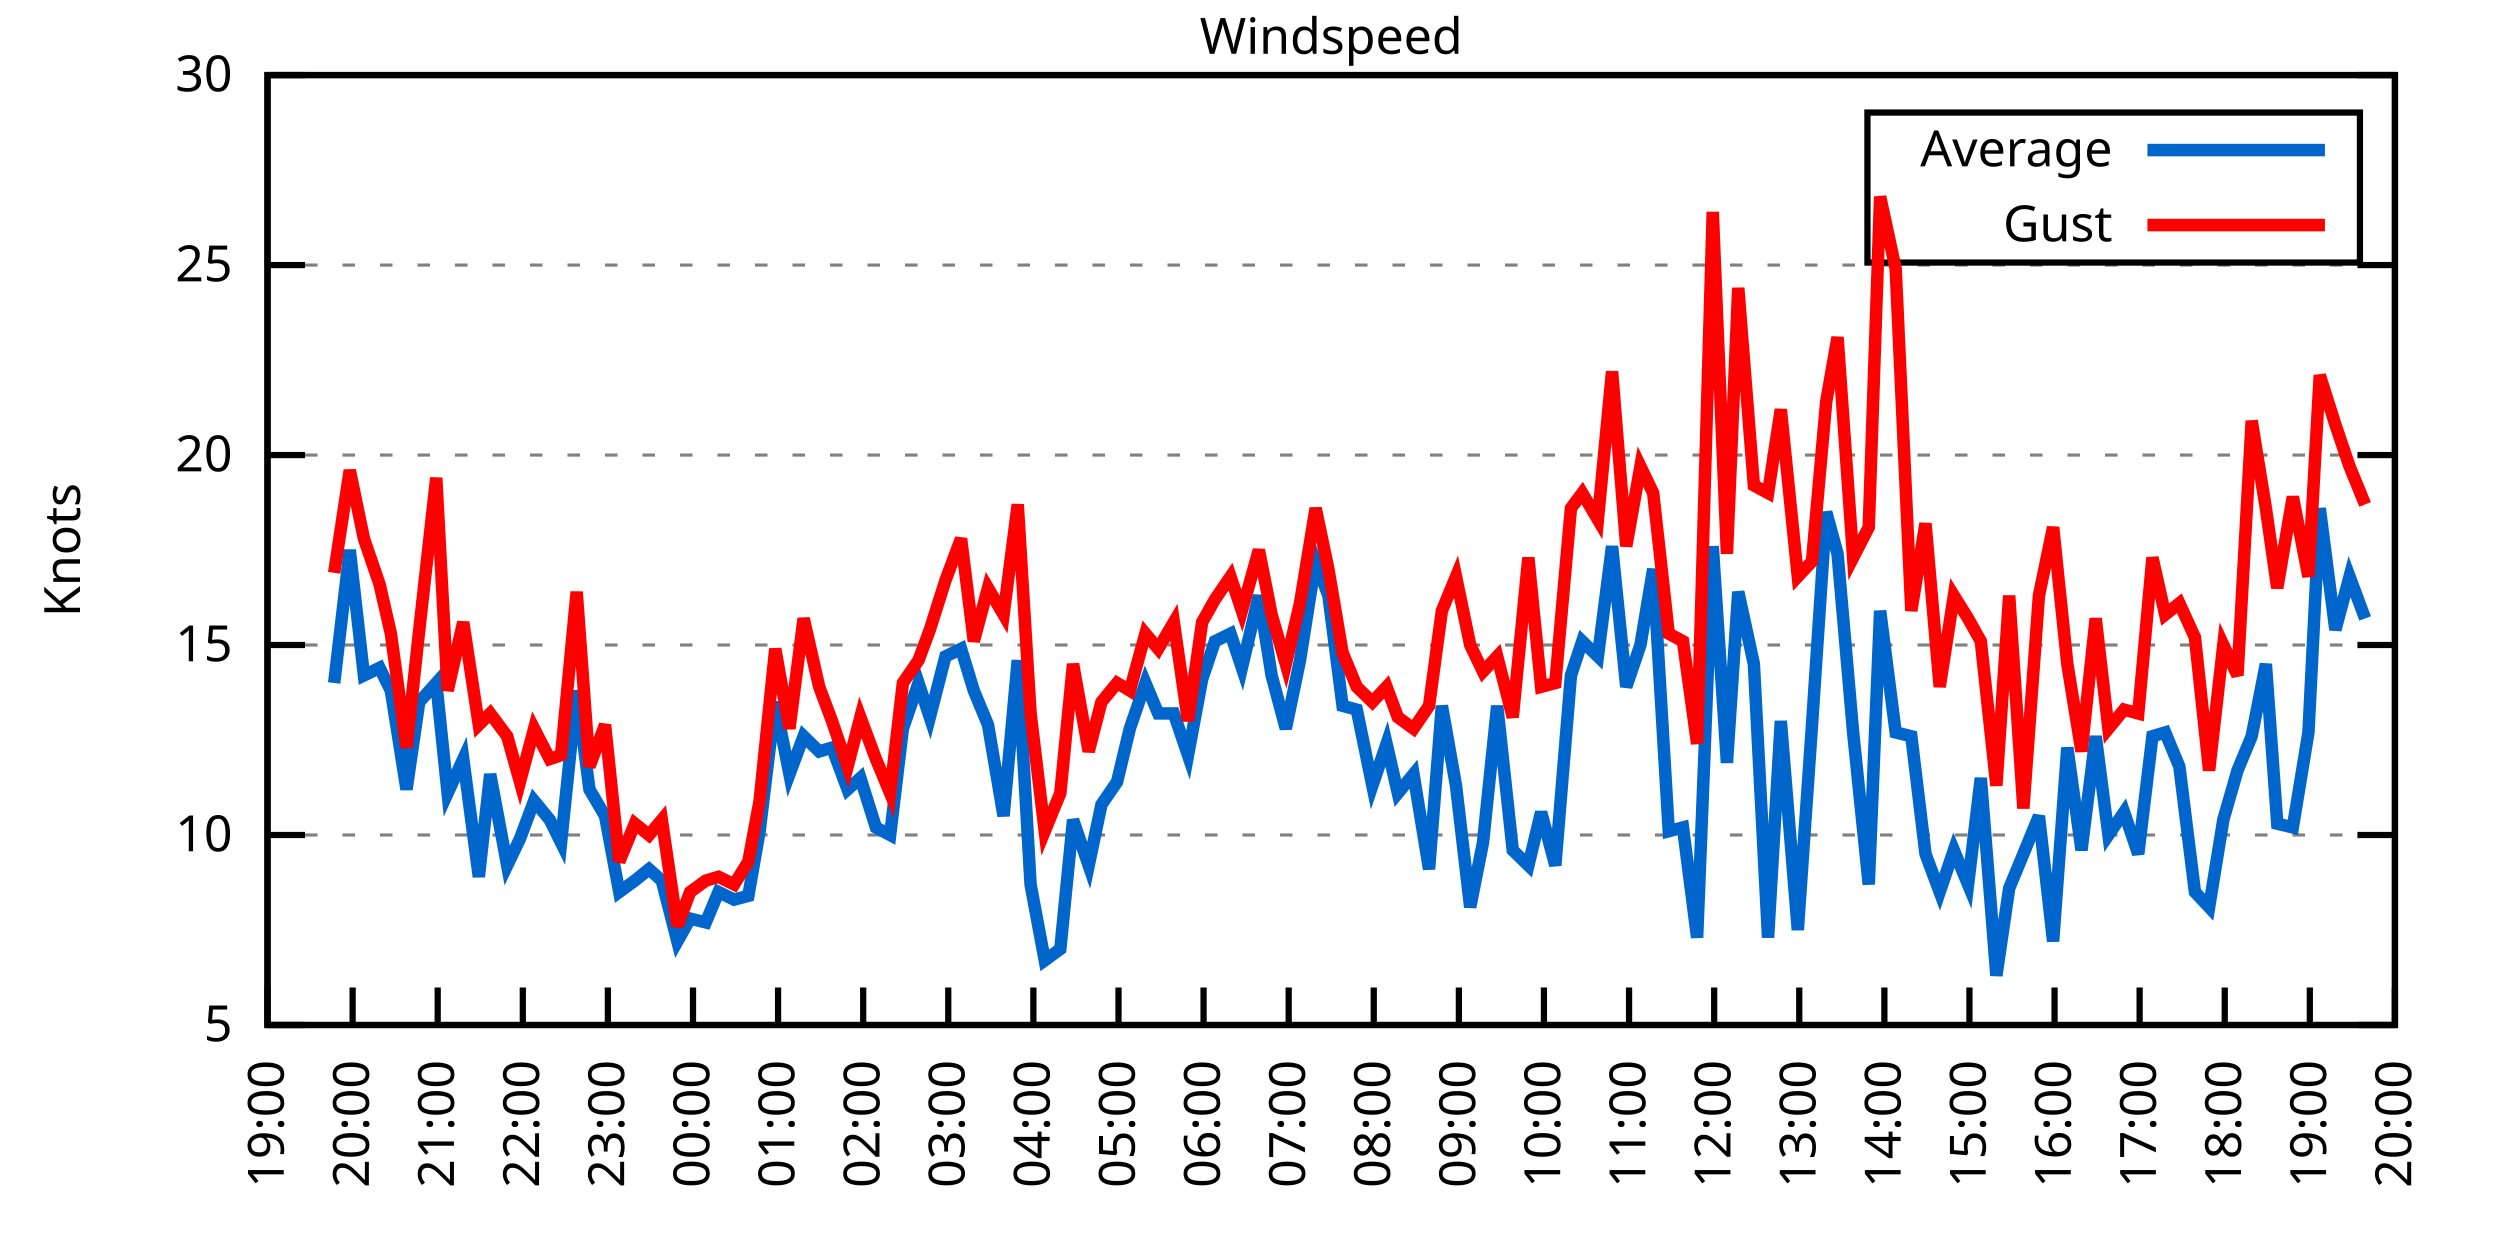
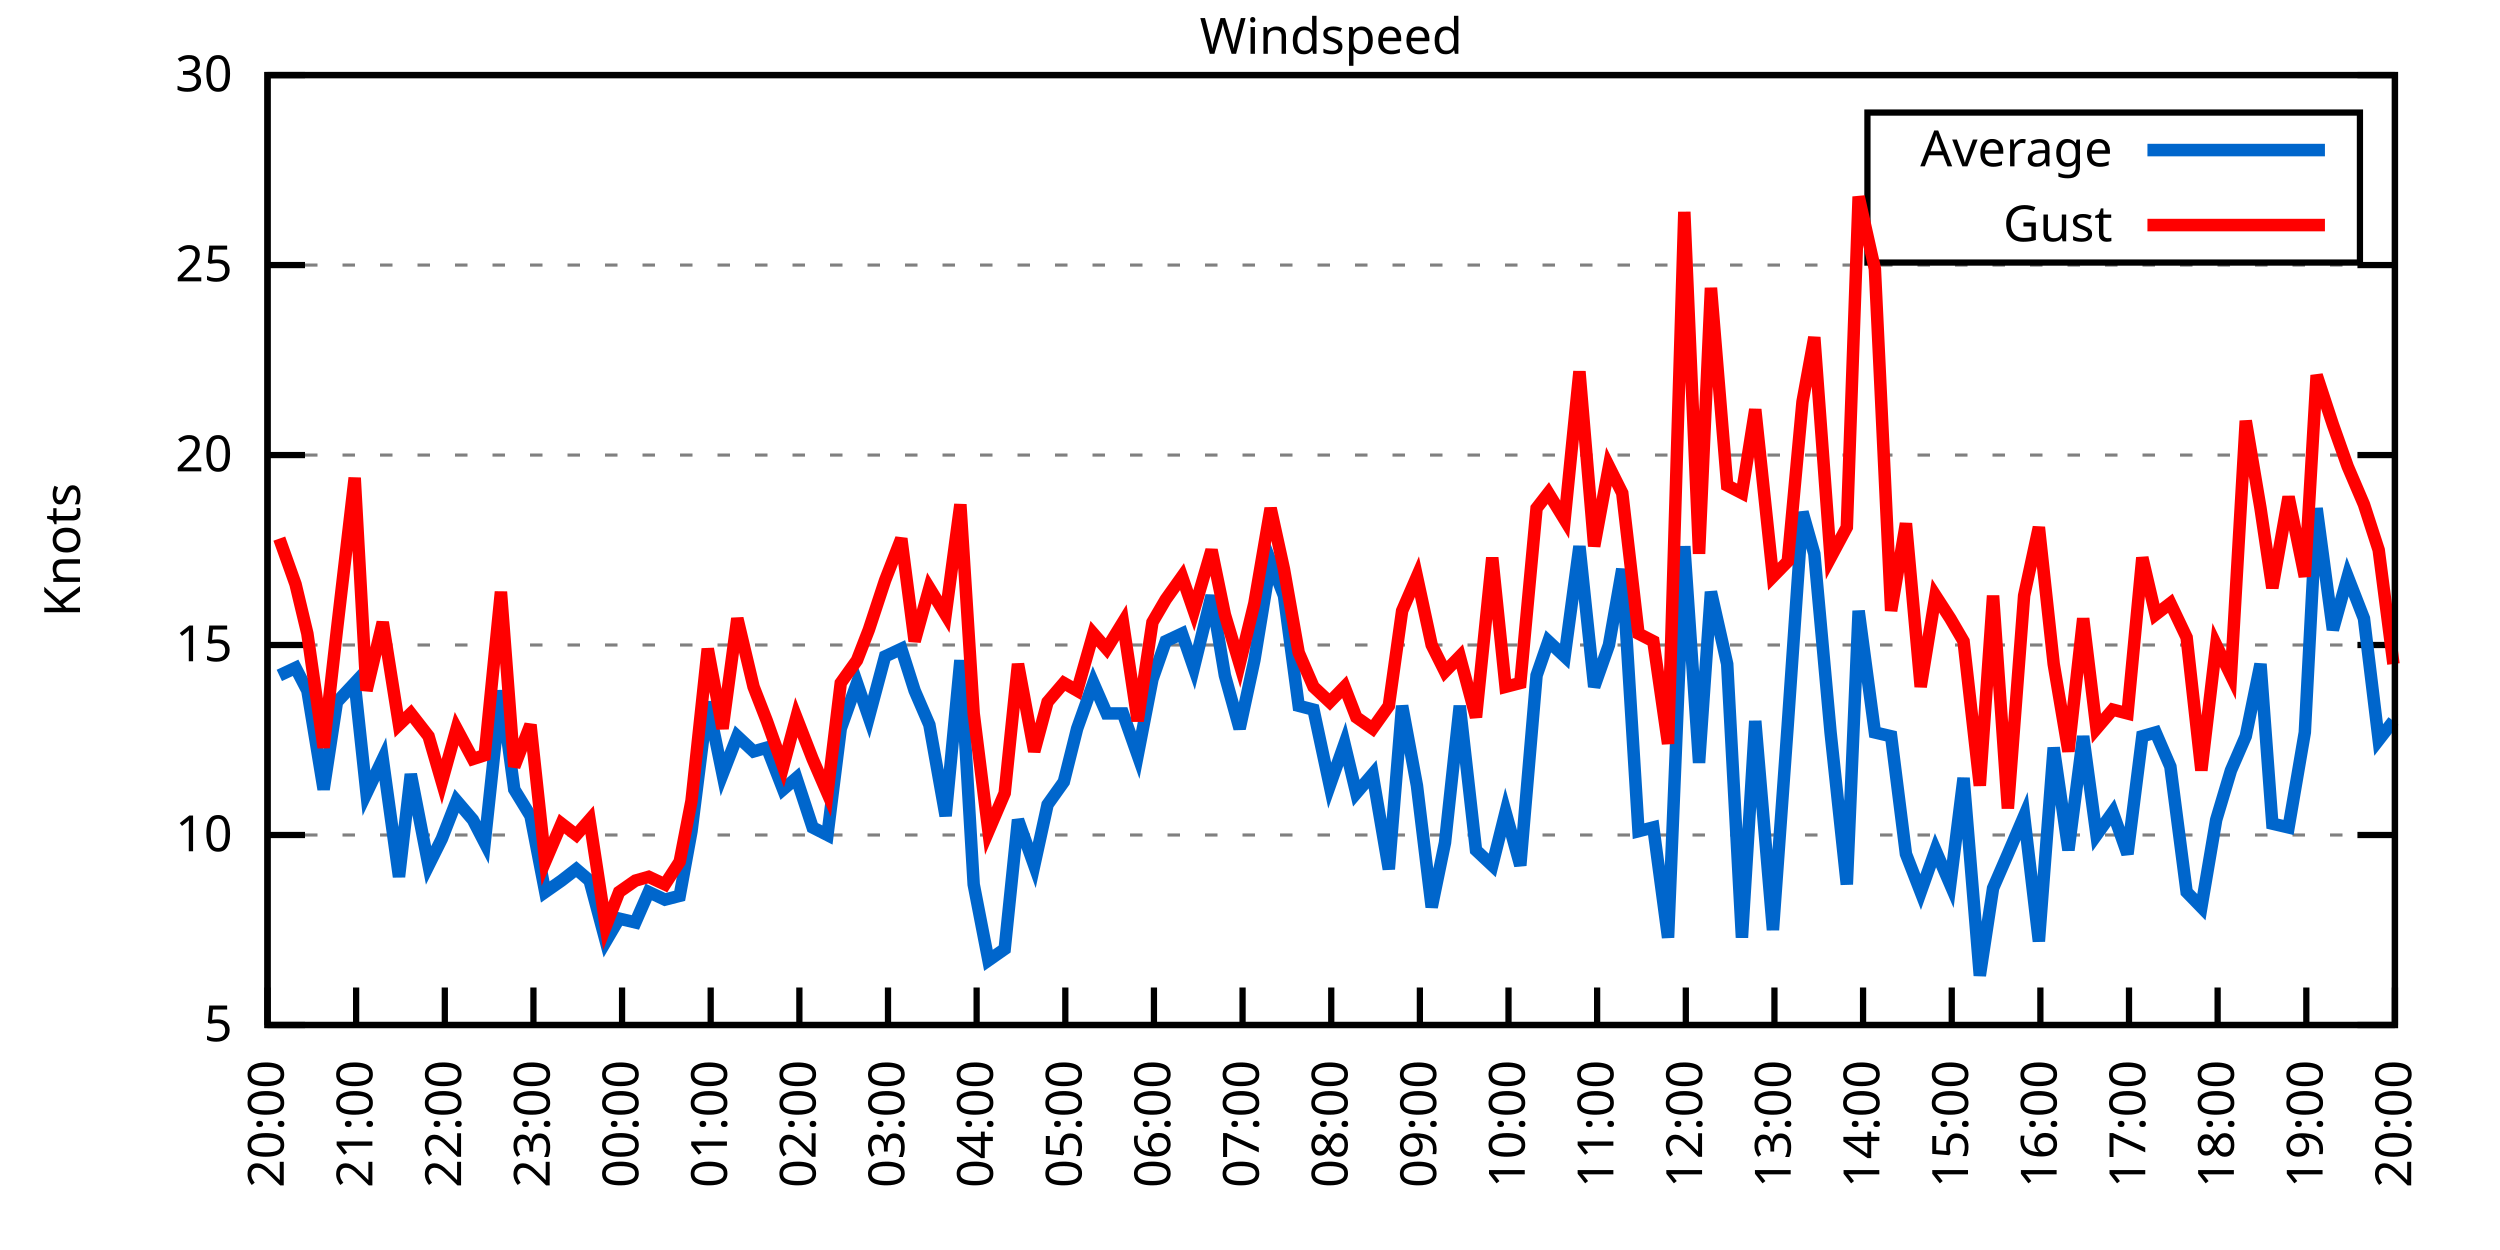
<svg xmlns="http://www.w3.org/2000/svg" xmlns:xlink="http://www.w3.org/1999/xlink" width="400" height="200" viewBox="0 0 400 200">
  <g id="gnuplot_canvas">
    <rect x="0" y="0" width="400" height="200" fill="none" />
    <defs>
      <circle id="gpDot" r="0.5" stroke-width="0.5" stroke="currentColor" />
      <path id="gpPt0" stroke-width="0.333" stroke="currentColor" d="M-1,0 h2 M0,-1 v2" />
      <path id="gpPt1" stroke-width="0.333" stroke="currentColor" d="M-1,-1 L1,1 M1,-1 L-1,1" />
      <path id="gpPt2" stroke-width="0.333" stroke="currentColor" d="M-1,0 L1,0 M0,-1 L0,1 M-1,-1 L1,1 M-1,1 L1,-1" />
      <rect id="gpPt3" stroke-width="0.333" stroke="currentColor" x="-1" y="-1" width="2" height="2" />
      <rect id="gpPt4" stroke-width="0.333" stroke="currentColor" fill="currentColor" x="-1" y="-1" width="2" height="2" />
      <circle id="gpPt5" stroke-width="0.333" stroke="currentColor" cx="0" cy="0" r="1" />
      <use xlink:href="#gpPt5" id="gpPt6" fill="currentColor" stroke="none" />
      <path id="gpPt7" stroke-width="0.333" stroke="currentColor" d="M0,-1.33 L-1.33,0.67 L1.33,0.67 z" />
      <use xlink:href="#gpPt7" id="gpPt8" fill="currentColor" stroke="none" />
      <use xlink:href="#gpPt7" id="gpPt9" stroke="currentColor" transform="rotate(180)" />
      <use xlink:href="#gpPt9" id="gpPt10" fill="currentColor" stroke="none" />
      <use xlink:href="#gpPt3" id="gpPt11" stroke="currentColor" transform="rotate(45)" />
      <use xlink:href="#gpPt11" id="gpPt12" fill="currentColor" stroke="none" />
      <path id="gpPt13" stroke-width="0.333" stroke="currentColor" d="M0,1.330 L1.265,0.411 L0.782,-1.067 L-0.782,-1.076 L-1.265,0.411 z" />
      <use xlink:href="#gpPt13" id="gpPt14" fill="currentColor" stroke="none" />
      <filter id="textbox" filterUnits="objectBoundingBox" x="0" y="0" height="1" width="1">
        <feFlood flood-color="white" flood-opacity="1" result="bgnd" />
        <feComposite in="SourceGraphic" in2="bgnd" operator="atop" />
      </filter>
      <filter id="greybox" filterUnits="objectBoundingBox" x="0" y="0" height="1" width="1">
        <feFlood flood-color="lightgrey" flood-opacity="1" result="grey" />
        <feComposite in="SourceGraphic" in2="grey" operator="atop" />
      </filter>
    </defs>
    <g fill="none" color="white" stroke="currentColor" stroke-width="1.00" stroke-linecap="butt" stroke-linejoin="miter">
</g>
    <g fill="none" color="black" stroke="currentColor" stroke-width="1.00" stroke-linecap="butt" stroke-linejoin="miter">
      <g stroke="none" shape-rendering="crispEdges">
        <polygon fill="rgb(255, 255, 255)" points="42.80,164.00 383.18,164.00 383.18,12.02 42.80,12.02 " />
      </g>
    </g>
    <g fill="none" color="black" stroke="currentColor" stroke-width="1.00" stroke-linecap="butt" stroke-linejoin="miter">
</g>
    <g fill="none" color="black" stroke="black" stroke-width="0.50" stroke-linecap="butt" stroke-linejoin="miter">
</g>
    <g fill="none" color="gray" stroke="currentColor" stroke-width="0.50" stroke-linecap="butt" stroke-linejoin="miter">
      <path stroke="gray" stroke-dasharray="2,4" class="gridline" d="M42.80,164.00 L383.19,164.00  " />
    </g>
    <g fill="none" color="gray" stroke="gray" stroke-width="1.00" stroke-linecap="butt" stroke-linejoin="miter">
</g>
    <g fill="none" color="black" stroke="currentColor" stroke-width="1.00" stroke-linecap="butt" stroke-linejoin="miter">
      <path stroke="black" d="M42.80,164.00 L48.80,164.00 M383.19,164.00 L377.19,164.00  " />
      <g transform="translate(37.20,166.60)" stroke="none" fill="black" font-family="Sans" font-size="8.00" text-anchor="end">
        <text>
          <tspan font-family="Sans"> 5</tspan>
        </text>
      </g>
    </g>
    <g fill="none" color="black" stroke="currentColor" stroke-width="1.00" stroke-linecap="butt" stroke-linejoin="miter">
</g>
    <g fill="none" color="black" stroke="black" stroke-width="0.50" stroke-linecap="butt" stroke-linejoin="miter">
</g>
    <g fill="none" color="gray" stroke="currentColor" stroke-width="0.50" stroke-linecap="butt" stroke-linejoin="miter">
      <path stroke="gray" stroke-dasharray="2,4" class="gridline" d="M42.80,133.60 L383.19,133.60  " />
    </g>
    <g fill="none" color="gray" stroke="gray" stroke-width="1.00" stroke-linecap="butt" stroke-linejoin="miter">
</g>
    <g fill="none" color="black" stroke="currentColor" stroke-width="1.00" stroke-linecap="butt" stroke-linejoin="miter">
      <path stroke="black" d="M42.80,133.60 L48.80,133.60 M383.19,133.60 L377.19,133.60  " />
      <g transform="translate(37.20,136.20)" stroke="none" fill="black" font-family="Sans" font-size="8.00" text-anchor="end">
        <text>
          <tspan font-family="Sans"> 10</tspan>
        </text>
      </g>
    </g>
    <g fill="none" color="black" stroke="currentColor" stroke-width="1.00" stroke-linecap="butt" stroke-linejoin="miter">
</g>
    <g fill="none" color="black" stroke="black" stroke-width="0.50" stroke-linecap="butt" stroke-linejoin="miter">
</g>
    <g fill="none" color="gray" stroke="currentColor" stroke-width="0.50" stroke-linecap="butt" stroke-linejoin="miter">
      <path stroke="gray" stroke-dasharray="2,4" class="gridline" d="M42.80,103.20 L383.19,103.20  " />
    </g>
    <g fill="none" color="gray" stroke="gray" stroke-width="1.00" stroke-linecap="butt" stroke-linejoin="miter">
</g>
    <g fill="none" color="black" stroke="currentColor" stroke-width="1.00" stroke-linecap="butt" stroke-linejoin="miter">
      <path stroke="black" d="M42.80,103.20 L48.80,103.20 M383.19,103.20 L377.19,103.20  " />
      <g transform="translate(37.20,105.80)" stroke="none" fill="black" font-family="Sans" font-size="8.00" text-anchor="end">
        <text>
          <tspan font-family="Sans"> 15</tspan>
        </text>
      </g>
    </g>
    <g fill="none" color="black" stroke="currentColor" stroke-width="1.00" stroke-linecap="butt" stroke-linejoin="miter">
</g>
    <g fill="none" color="black" stroke="black" stroke-width="0.50" stroke-linecap="butt" stroke-linejoin="miter">
</g>
    <g fill="none" color="gray" stroke="currentColor" stroke-width="0.50" stroke-linecap="butt" stroke-linejoin="miter">
      <path stroke="gray" stroke-dasharray="2,4" class="gridline" d="M42.80,72.81 L383.19,72.81  " />
    </g>
    <g fill="none" color="gray" stroke="gray" stroke-width="1.00" stroke-linecap="butt" stroke-linejoin="miter">
</g>
    <g fill="none" color="black" stroke="currentColor" stroke-width="1.00" stroke-linecap="butt" stroke-linejoin="miter">
      <path stroke="black" d="M42.80,72.81 L48.80,72.81 M383.19,72.81 L377.19,72.81  " />
      <g transform="translate(37.20,75.41)" stroke="none" fill="black" font-family="Sans" font-size="8.00" text-anchor="end">
        <text>
          <tspan font-family="Sans"> 20</tspan>
        </text>
      </g>
    </g>
    <g fill="none" color="black" stroke="currentColor" stroke-width="1.00" stroke-linecap="butt" stroke-linejoin="miter">
</g>
    <g fill="none" color="black" stroke="black" stroke-width="0.50" stroke-linecap="butt" stroke-linejoin="miter">
</g>
    <g fill="none" color="gray" stroke="currentColor" stroke-width="0.50" stroke-linecap="butt" stroke-linejoin="miter">
      <path stroke="gray" stroke-dasharray="2,4" class="gridline" d="M42.80,42.41 L383.19,42.41  " />
    </g>
    <g fill="none" color="gray" stroke="gray" stroke-width="1.00" stroke-linecap="butt" stroke-linejoin="miter">
</g>
    <g fill="none" color="black" stroke="currentColor" stroke-width="1.00" stroke-linecap="butt" stroke-linejoin="miter">
      <path stroke="black" d="M42.80,42.41 L48.80,42.41 M383.19,42.41 L377.19,42.41  " />
      <g transform="translate(37.20,45.01)" stroke="none" fill="black" font-family="Sans" font-size="8.00" text-anchor="end">
        <text>
          <tspan font-family="Sans"> 25</tspan>
        </text>
      </g>
    </g>
    <g fill="none" color="black" stroke="currentColor" stroke-width="1.00" stroke-linecap="butt" stroke-linejoin="miter">
</g>
    <g fill="none" color="black" stroke="black" stroke-width="0.50" stroke-linecap="butt" stroke-linejoin="miter">
</g>
    <g fill="none" color="gray" stroke="currentColor" stroke-width="0.50" stroke-linecap="butt" stroke-linejoin="miter">
      <path stroke="gray" stroke-dasharray="2,4" class="gridline" d="M42.80,12.01 L383.19,12.01  " />
    </g>
    <g fill="none" color="gray" stroke="gray" stroke-width="1.00" stroke-linecap="butt" stroke-linejoin="miter">
</g>
    <g fill="none" color="black" stroke="currentColor" stroke-width="1.00" stroke-linecap="butt" stroke-linejoin="miter">
      <path stroke="black" d="M42.80,12.01 L48.80,12.01 M383.19,12.01 L377.19,12.01  " />
      <g transform="translate(37.20,14.61)" stroke="none" fill="black" font-family="Sans" font-size="8.00" text-anchor="end">
        <text>
          <tspan font-family="Sans"> 30</tspan>
        </text>
      </g>
    </g>
    <g fill="none" color="black" stroke="currentColor" stroke-width="1.00" stroke-linecap="butt" stroke-linejoin="miter">
      <path stroke="black" d="M42.80,164.00 L42.80,158.00  " />
      <g transform="translate(45.40,169.60) rotate(270.00)" stroke="none" fill="black" font-family="Sans" font-size="8.00" text-anchor="end">
        <text>
-           <tspan font-family="Sans">19:00</tspan>
-         </text>
-       </g>
-     </g>
-     <g fill="none" color="black" stroke="currentColor" stroke-width="1.00" stroke-linecap="butt" stroke-linejoin="miter">
-       <path stroke="black" d="M56.42,164.00 L56.42,158.00  " />
-       <g transform="translate(59.02,169.60) rotate(270.00)" stroke="none" fill="black" font-family="Sans" font-size="8.00" text-anchor="end">
-         <text>
          <tspan font-family="Sans">20:00</tspan>
        </text>
      </g>
    </g>
    <g fill="none" color="black" stroke="currentColor" stroke-width="1.00" stroke-linecap="butt" stroke-linejoin="miter">
-       <path stroke="black" d="M70.03,164.00 L70.03,158.00  " />
-       <g transform="translate(72.63,169.60) rotate(270.00)" stroke="none" fill="black" font-family="Sans" font-size="8.00" text-anchor="end">
+       <path stroke="black" d="M56.98,164.00 L56.98,158.00  " />
+       <g transform="translate(59.58,169.60) rotate(270.00)" stroke="none" fill="black" font-family="Sans" font-size="8.00" text-anchor="end">
        <text>
          <tspan font-family="Sans">21:00</tspan>
        </text>
      </g>
    </g>
    <g fill="none" color="black" stroke="currentColor" stroke-width="1.00" stroke-linecap="butt" stroke-linejoin="miter">
-       <path stroke="black" d="M83.65,164.00 L83.65,158.00  " />
-       <g transform="translate(86.25,169.60) rotate(270.00)" stroke="none" fill="black" font-family="Sans" font-size="8.00" text-anchor="end">
+       <path stroke="black" d="M71.17,164.00 L71.17,158.00  " />
+       <g transform="translate(73.77,169.60) rotate(270.00)" stroke="none" fill="black" font-family="Sans" font-size="8.00" text-anchor="end">
        <text>
          <tspan font-family="Sans">22:00</tspan>
        </text>
      </g>
    </g>
    <g fill="none" color="black" stroke="currentColor" stroke-width="1.00" stroke-linecap="butt" stroke-linejoin="miter">
-       <path stroke="black" d="M97.26,164.00 L97.26,158.00  " />
-       <g transform="translate(99.86,169.60) rotate(270.00)" stroke="none" fill="black" font-family="Sans" font-size="8.00" text-anchor="end">
+       <path stroke="black" d="M85.35,164.00 L85.35,158.00  " />
+       <g transform="translate(87.95,169.60) rotate(270.00)" stroke="none" fill="black" font-family="Sans" font-size="8.00" text-anchor="end">
        <text>
          <tspan font-family="Sans">23:00</tspan>
        </text>
      </g>
    </g>
    <g fill="none" color="black" stroke="currentColor" stroke-width="1.00" stroke-linecap="butt" stroke-linejoin="miter">
-       <path stroke="black" d="M110.88,164.00 L110.88,158.00  " />
-       <g transform="translate(113.48,169.60) rotate(270.00)" stroke="none" fill="black" font-family="Sans" font-size="8.00" text-anchor="end">
+       <path stroke="black" d="M99.53,164.00 L99.53,158.00  " />
+       <g transform="translate(102.13,169.60) rotate(270.00)" stroke="none" fill="black" font-family="Sans" font-size="8.00" text-anchor="end">
        <text>
          <tspan font-family="Sans">00:00</tspan>
        </text>
      </g>
    </g>
    <g fill="none" color="black" stroke="currentColor" stroke-width="1.00" stroke-linecap="butt" stroke-linejoin="miter">
-       <path stroke="black" d="M124.49,164.00 L124.49,158.00  " />
-       <g transform="translate(127.09,169.60) rotate(270.00)" stroke="none" fill="black" font-family="Sans" font-size="8.00" text-anchor="end">
+       <path stroke="black" d="M113.71,164.00 L113.71,158.00  " />
+       <g transform="translate(116.31,169.60) rotate(270.00)" stroke="none" fill="black" font-family="Sans" font-size="8.00" text-anchor="end">
        <text>
          <tspan font-family="Sans">01:00</tspan>
        </text>
      </g>
    </g>
    <g fill="none" color="black" stroke="currentColor" stroke-width="1.00" stroke-linecap="butt" stroke-linejoin="miter">
-       <path stroke="black" d="M138.11,164.00 L138.11,158.00  " />
-       <g transform="translate(140.71,169.60) rotate(270.00)" stroke="none" fill="black" font-family="Sans" font-size="8.00" text-anchor="end">
+       <path stroke="black" d="M127.90,164.00 L127.90,158.00  " />
+       <g transform="translate(130.50,169.60) rotate(270.00)" stroke="none" fill="black" font-family="Sans" font-size="8.00" text-anchor="end">
        <text>
          <tspan font-family="Sans">02:00</tspan>
        </text>
      </g>
    </g>
    <g fill="none" color="black" stroke="currentColor" stroke-width="1.00" stroke-linecap="butt" stroke-linejoin="miter">
-       <path stroke="black" d="M151.72,164.00 L151.72,158.00  " />
-       <g transform="translate(154.32,169.60) rotate(270.00)" stroke="none" fill="black" font-family="Sans" font-size="8.00" text-anchor="end">
+       <path stroke="black" d="M142.08,164.00 L142.08,158.00  " />
+       <g transform="translate(144.68,169.60) rotate(270.00)" stroke="none" fill="black" font-family="Sans" font-size="8.00" text-anchor="end">
        <text>
          <tspan font-family="Sans">03:00</tspan>
        </text>
      </g>
    </g>
    <g fill="none" color="black" stroke="currentColor" stroke-width="1.00" stroke-linecap="butt" stroke-linejoin="miter">
-       <path stroke="black" d="M165.34,164.00 L165.34,158.00  " />
-       <g transform="translate(167.94,169.60) rotate(270.00)" stroke="none" fill="black" font-family="Sans" font-size="8.00" text-anchor="end">
+       <path stroke="black" d="M156.26,164.00 L156.26,158.00  " />
+       <g transform="translate(158.86,169.60) rotate(270.00)" stroke="none" fill="black" font-family="Sans" font-size="8.00" text-anchor="end">
        <text>
          <tspan font-family="Sans">04:00</tspan>
        </text>
      </g>
    </g>
    <g fill="none" color="black" stroke="currentColor" stroke-width="1.00" stroke-linecap="butt" stroke-linejoin="miter">
-       <path stroke="black" d="M178.96,164.00 L178.96,158.00  " />
-       <g transform="translate(181.56,169.60) rotate(270.00)" stroke="none" fill="black" font-family="Sans" font-size="8.00" text-anchor="end">
+       <path stroke="black" d="M170.45,164.00 L170.45,158.00  " />
+       <g transform="translate(173.05,169.60) rotate(270.00)" stroke="none" fill="black" font-family="Sans" font-size="8.00" text-anchor="end">
        <text>
          <tspan font-family="Sans">05:00</tspan>
        </text>
      </g>
    </g>
    <g fill="none" color="black" stroke="currentColor" stroke-width="1.00" stroke-linecap="butt" stroke-linejoin="miter">
-       <path stroke="black" d="M192.57,164.00 L192.57,158.00  " />
-       <g transform="translate(195.17,169.60) rotate(270.00)" stroke="none" fill="black" font-family="Sans" font-size="8.00" text-anchor="end">
+       <path stroke="black" d="M184.63,164.00 L184.63,158.00  " />
+       <g transform="translate(187.23,169.60) rotate(270.00)" stroke="none" fill="black" font-family="Sans" font-size="8.00" text-anchor="end">
        <text>
          <tspan font-family="Sans">06:00</tspan>
        </text>
      </g>
    </g>
    <g fill="none" color="black" stroke="currentColor" stroke-width="1.00" stroke-linecap="butt" stroke-linejoin="miter">
-       <path stroke="black" d="M206.19,164.00 L206.19,158.00  " />
-       <g transform="translate(208.79,169.60) rotate(270.00)" stroke="none" fill="black" font-family="Sans" font-size="8.00" text-anchor="end">
+       <path stroke="black" d="M198.81,164.00 L198.81,158.00  " />
+       <g transform="translate(201.41,169.60) rotate(270.00)" stroke="none" fill="black" font-family="Sans" font-size="8.00" text-anchor="end">
        <text>
          <tspan font-family="Sans">07:00</tspan>
        </text>
      </g>
    </g>
    <g fill="none" color="black" stroke="currentColor" stroke-width="1.00" stroke-linecap="butt" stroke-linejoin="miter">
-       <path stroke="black" d="M219.80,164.00 L219.80,158.00  " />
-       <g transform="translate(222.40,169.60) rotate(270.00)" stroke="none" fill="black" font-family="Sans" font-size="8.00" text-anchor="end">
+       <path stroke="black" d="M213.00,164.00 L213.00,158.00  " />
+       <g transform="translate(215.60,169.60) rotate(270.00)" stroke="none" fill="black" font-family="Sans" font-size="8.00" text-anchor="end">
        <text>
          <tspan font-family="Sans">08:00</tspan>
        </text>
      </g>
    </g>
    <g fill="none" color="black" stroke="currentColor" stroke-width="1.00" stroke-linecap="butt" stroke-linejoin="miter">
-       <path stroke="black" d="M233.42,164.00 L233.42,158.00  " />
-       <g transform="translate(236.02,169.60) rotate(270.00)" stroke="none" fill="black" font-family="Sans" font-size="8.00" text-anchor="end">
+       <path stroke="black" d="M227.18,164.00 L227.18,158.00  " />
+       <g transform="translate(229.78,169.60) rotate(270.00)" stroke="none" fill="black" font-family="Sans" font-size="8.00" text-anchor="end">
        <text>
          <tspan font-family="Sans">09:00</tspan>
        </text>
      </g>
    </g>
    <g fill="none" color="black" stroke="currentColor" stroke-width="1.00" stroke-linecap="butt" stroke-linejoin="miter">
-       <path stroke="black" d="M247.03,164.00 L247.03,158.00  " />
-       <g transform="translate(249.63,169.60) rotate(270.00)" stroke="none" fill="black" font-family="Sans" font-size="8.00" text-anchor="end">
+       <path stroke="black" d="M241.36,164.00 L241.36,158.00  " />
+       <g transform="translate(243.96,169.60) rotate(270.00)" stroke="none" fill="black" font-family="Sans" font-size="8.00" text-anchor="end">
        <text>
          <tspan font-family="Sans">10:00</tspan>
        </text>
      </g>
    </g>
    <g fill="none" color="black" stroke="currentColor" stroke-width="1.00" stroke-linecap="butt" stroke-linejoin="miter">
-       <path stroke="black" d="M260.65,164.00 L260.65,158.00  " />
-       <g transform="translate(263.25,169.60) rotate(270.00)" stroke="none" fill="black" font-family="Sans" font-size="8.00" text-anchor="end">
+       <path stroke="black" d="M255.54,164.00 L255.54,158.00  " />
+       <g transform="translate(258.14,169.60) rotate(270.00)" stroke="none" fill="black" font-family="Sans" font-size="8.00" text-anchor="end">
        <text>
          <tspan font-family="Sans">11:00</tspan>
        </text>
      </g>
    </g>
    <g fill="none" color="black" stroke="currentColor" stroke-width="1.00" stroke-linecap="butt" stroke-linejoin="miter">
-       <path stroke="black" d="M274.27,164.00 L274.27,158.00  " />
-       <g transform="translate(276.87,169.60) rotate(270.00)" stroke="none" fill="black" font-family="Sans" font-size="8.00" text-anchor="end">
+       <path stroke="black" d="M269.73,164.00 L269.73,158.00  " />
+       <g transform="translate(272.33,169.60) rotate(270.00)" stroke="none" fill="black" font-family="Sans" font-size="8.00" text-anchor="end">
        <text>
          <tspan font-family="Sans">12:00</tspan>
        </text>
      </g>
    </g>
    <g fill="none" color="black" stroke="currentColor" stroke-width="1.00" stroke-linecap="butt" stroke-linejoin="miter">
-       <path stroke="black" d="M287.88,164.00 L287.88,158.00  " />
-       <g transform="translate(290.48,169.60) rotate(270.00)" stroke="none" fill="black" font-family="Sans" font-size="8.00" text-anchor="end">
+       <path stroke="black" d="M283.91,164.00 L283.91,158.00  " />
+       <g transform="translate(286.51,169.60) rotate(270.00)" stroke="none" fill="black" font-family="Sans" font-size="8.00" text-anchor="end">
        <text>
          <tspan font-family="Sans">13:00</tspan>
        </text>
      </g>
    </g>
    <g fill="none" color="black" stroke="currentColor" stroke-width="1.00" stroke-linecap="butt" stroke-linejoin="miter">
-       <path stroke="black" d="M301.50,164.00 L301.50,158.00  " />
-       <g transform="translate(304.10,169.60) rotate(270.00)" stroke="none" fill="black" font-family="Sans" font-size="8.00" text-anchor="end">
+       <path stroke="black" d="M298.09,164.00 L298.09,158.00  " />
+       <g transform="translate(300.69,169.60) rotate(270.00)" stroke="none" fill="black" font-family="Sans" font-size="8.00" text-anchor="end">
        <text>
          <tspan font-family="Sans">14:00</tspan>
        </text>
      </g>
    </g>
    <g fill="none" color="black" stroke="currentColor" stroke-width="1.00" stroke-linecap="butt" stroke-linejoin="miter">
-       <path stroke="black" d="M315.11,164.00 L315.11,158.00  " />
-       <g transform="translate(317.71,169.60) rotate(270.00)" stroke="none" fill="black" font-family="Sans" font-size="8.00" text-anchor="end">
+       <path stroke="black" d="M312.28,164.00 L312.28,158.00  " />
+       <g transform="translate(314.88,169.60) rotate(270.00)" stroke="none" fill="black" font-family="Sans" font-size="8.00" text-anchor="end">
        <text>
          <tspan font-family="Sans">15:00</tspan>
        </text>
      </g>
    </g>
    <g fill="none" color="black" stroke="currentColor" stroke-width="1.00" stroke-linecap="butt" stroke-linejoin="miter">
-       <path stroke="black" d="M328.73,164.00 L328.73,158.00  " />
-       <g transform="translate(331.33,169.60) rotate(270.00)" stroke="none" fill="black" font-family="Sans" font-size="8.00" text-anchor="end">
+       <path stroke="black" d="M326.46,164.00 L326.46,158.00  " />
+       <g transform="translate(329.06,169.60) rotate(270.00)" stroke="none" fill="black" font-family="Sans" font-size="8.00" text-anchor="end">
        <text>
          <tspan font-family="Sans">16:00</tspan>
        </text>
      </g>
    </g>
    <g fill="none" color="black" stroke="currentColor" stroke-width="1.00" stroke-linecap="butt" stroke-linejoin="miter">
-       <path stroke="black" d="M342.34,164.00 L342.34,158.00  " />
-       <g transform="translate(344.94,169.60) rotate(270.00)" stroke="none" fill="black" font-family="Sans" font-size="8.00" text-anchor="end">
+       <path stroke="black" d="M340.64,164.00 L340.64,158.00  " />
+       <g transform="translate(343.24,169.60) rotate(270.00)" stroke="none" fill="black" font-family="Sans" font-size="8.00" text-anchor="end">
        <text>
          <tspan font-family="Sans">17:00</tspan>
        </text>
      </g>
    </g>
    <g fill="none" color="black" stroke="currentColor" stroke-width="1.00" stroke-linecap="butt" stroke-linejoin="miter">
-       <path stroke="black" d="M355.96,164.00 L355.96,158.00  " />
-       <g transform="translate(358.56,169.60) rotate(270.00)" stroke="none" fill="black" font-family="Sans" font-size="8.00" text-anchor="end">
+       <path stroke="black" d="M354.82,164.00 L354.82,158.00  " />
+       <g transform="translate(357.42,169.60) rotate(270.00)" stroke="none" fill="black" font-family="Sans" font-size="8.00" text-anchor="end">
        <text>
          <tspan font-family="Sans">18:00</tspan>
        </text>
      </g>
    </g>
    <g fill="none" color="black" stroke="currentColor" stroke-width="1.00" stroke-linecap="butt" stroke-linejoin="miter">
-       <path stroke="black" d="M369.57,164.00 L369.57,158.00  " />
-       <g transform="translate(372.17,169.60) rotate(270.00)" stroke="none" fill="black" font-family="Sans" font-size="8.00" text-anchor="end">
+       <path stroke="black" d="M369.01,164.00 L369.01,158.00  " />
+       <g transform="translate(371.61,169.60) rotate(270.00)" stroke="none" fill="black" font-family="Sans" font-size="8.00" text-anchor="end">
        <text>
          <tspan font-family="Sans">19:00</tspan>
        </text>
      </g>
    </g>
    <g fill="none" color="black" stroke="currentColor" stroke-width="1.00" stroke-linecap="butt" stroke-linejoin="miter">
      <path stroke="black" d="M383.19,164.00 L383.19,158.00  " />
      <g transform="translate(385.79,169.60) rotate(270.00)" stroke="none" fill="black" font-family="Sans" font-size="8.00" text-anchor="end">
        <text>
          <tspan font-family="Sans">20:00</tspan>
        </text>
      </g>
    </g>
    <g fill="none" color="black" stroke="currentColor" stroke-width="1.00" stroke-linecap="butt" stroke-linejoin="miter">
</g>
    <g fill="none" color="black" stroke="currentColor" stroke-width="1.00" stroke-linecap="butt" stroke-linejoin="miter">
      <path stroke="black" d="M42.80,12.01 L42.80,164.00 L383.19,164.00 L383.19,12.01 L42.80,12.01 Z  " />
    </g>
    <g fill="none" color="black" stroke="currentColor" stroke-width="1.00" stroke-linecap="butt" stroke-linejoin="miter">
</g>
    <g fill="none" color="black" stroke="currentColor" stroke-width="1.00" stroke-linecap="butt" stroke-linejoin="miter">
      <path stroke="black" d="M298.79,42.01 L298.79,18.01 L377.59,18.01 L377.59,42.01 L298.79,42.01 Z  " />
    </g>
    <g id="Windspeed_plot_1">
      <g fill="none" color="white" stroke="black" stroke-width="2.00" stroke-linecap="butt" stroke-linejoin="miter">
</g>
      <g fill="none" color="black" stroke="currentColor" stroke-width="2.00" stroke-linecap="butt" stroke-linejoin="miter">
        <g transform="translate(337.99,26.61)" stroke="none" fill="black" font-family="Sans" font-size="8.00" text-anchor="end">
          <text>
            <tspan font-family="Sans">Average</tspan>
          </text>
        </g>
      </g>
      <g fill="none" color="black" stroke="currentColor" stroke-width="2.00" stroke-linecap="butt" stroke-linejoin="miter">
-         <path stroke="rgb(  0, 102, 204)" d="M343.59,24.01 L371.99,24.01 M53.47,109.28 L55.96,88.00 L58.23,108.07 L60.73,106.85 L62.54,110.50 L65.04,126.31   L67.08,112.32 L69.80,109.28 L71.62,126.91 L74.12,121.44 L76.61,140.29 L78.43,123.87 L81.15,138.47 L83.19,134.21   L85.46,128.13 L87.96,131.17 L89.77,134.82 L92.27,110.50 L94.31,126.31 L96.81,130.56 L99.08,142.72 L101.57,140.90   L103.84,139.07 L105.89,140.90 L108.38,150.62 L110.42,146.98 L112.92,147.59 L114.96,142.72 L117.46,143.94 L119.73,143.33   L121.54,132.99 L124.04,112.32 L126.31,123.87 L128.58,117.80 L131.07,120.23 L133.12,119.62 L135.61,126.31 L137.66,124.48   L140.15,132.39 L142.42,133.60 L144.46,116.58 L146.96,109.28 L148.77,114.76 L151.27,105.03 L153.77,103.81 L155.81,110.50   L158.08,115.97 L160.57,130.56 L162.84,105.64 L164.89,141.51 L167.16,153.66 L169.65,151.84 L171.69,131.17 L174.19,138.47   L176.23,128.74 L178.73,125.09 L180.77,116.58 L183.27,109.28 L185.31,114.15 L187.81,114.15 L190.08,120.83 L192.34,108.68   L194.39,102.60 L196.88,101.38 L198.70,106.85 L201.42,95.30 L203.46,108.07 L205.73,116.58 L208.00,105.64 L210.50,89.83   L212.54,95.30 L214.81,112.93 L217.08,113.54 L219.58,125.70 L221.85,119.01 L223.66,126.91 L226.16,123.87 L228.65,139.07   L230.70,112.93 L232.96,125.70 L235.23,145.15 L237.28,134.82 L239.55,112.93 L242.04,136.03 L244.54,138.47 L246.58,129.95   L248.85,138.47 L251.35,108.07 L253.16,102.60 L255.66,105.03 L257.93,87.40 L260.20,109.89 L262.47,103.20 L264.51,91.04   L267.00,132.99 L269.27,132.39 L271.54,150.02 L274.04,87.40 L276.31,122.05 L278.12,94.69 L280.62,106.24 L282.89,150.02   L284.93,115.36 L287.65,148.80 L289.92,115.97 L292.19,81.93 L294.01,88.61 L296.50,117.19 L299.00,141.51 L300.82,97.73   L303.31,117.19 L305.81,117.80 L308.08,136.64 L310.35,142.72 L312.62,136.03 L314.89,141.51 L316.93,124.48 L319.42,156.10   L321.47,142.11 L323.74,136.64 L326.23,130.56 L328.50,150.62 L330.77,119.62 L333.04,136.03 L335.31,117.80 L337.35,133.60   L339.85,129.95 L342.12,136.64 L344.39,117.80 L346.43,117.19 L348.70,122.66 L351.19,142.72 L353.46,145.15 L355.73,131.17   L358.00,123.27 L360.27,117.80 L362.54,106.24 L364.36,131.78 L366.85,132.39 L369.35,117.19 L371.16,81.32 L373.66,100.77   L375.93,92.26 L378.42,98.95  " />
+         <path stroke="rgb(  0, 102, 204)" d="M343.59,24.01 L371.99,24.01 M44.69,108.07 L47.29,106.85 L49.18,110.50 L51.78,126.31 L53.91,112.32 L56.75,109.28   L58.64,126.91 L61.24,121.44 L63.84,140.29 L65.73,123.87 L68.57,138.47 L70.69,134.21 L73.06,128.13 L75.66,131.17   L77.55,134.82 L80.15,110.50 L82.28,126.31 L84.88,130.56 L87.24,142.72 L89.84,140.90 L92.20,139.07 L94.33,140.90   L96.93,150.62 L99.06,146.98 L101.66,147.59 L103.79,142.72 L106.39,143.94 L108.75,143.33 L110.64,132.99 L113.24,112.32   L115.61,123.87 L117.97,117.80 L120.57,120.23 L122.70,119.62 L125.30,126.31 L127.42,124.48 L130.02,132.39 L132.39,133.60   L134.52,116.58 L137.12,109.28 L139.01,114.76 L141.61,105.03 L144.21,103.81 L146.34,110.50 L148.70,115.97 L151.30,130.56   L153.66,105.64 L155.79,141.51 L158.15,153.66 L160.75,151.84 L162.88,131.17 L165.48,138.47 L167.61,128.74 L170.21,125.09   L172.34,116.58 L174.94,109.28 L177.06,114.15 L179.67,114.15 L182.03,120.83 L184.39,108.68 L186.52,102.60 L189.12,101.38   L191.01,106.85 L193.85,95.30 L195.98,108.07 L198.34,116.58 L200.70,105.64 L203.30,89.83 L205.43,95.30 L207.79,112.93   L210.16,113.54 L212.76,125.70 L215.12,119.01 L217.01,126.91 L219.61,123.87 L222.21,139.07 L224.34,112.93 L226.71,125.70   L229.07,145.15 L231.20,134.82 L233.56,112.93 L236.16,136.03 L238.76,138.47 L240.89,129.95 L243.25,138.47 L245.85,108.07   L247.74,102.60 L250.34,105.03 L252.71,87.40 L255.07,109.89 L257.43,103.20 L259.56,91.04 L262.16,132.99 L264.53,132.39   L266.89,150.02 L269.49,87.40 L271.85,122.05 L273.75,94.69 L276.35,106.24 L278.71,150.02 L280.84,115.36 L283.67,148.80   L286.04,115.97 L288.40,81.93 L290.29,88.61 L292.89,117.19 L295.49,141.51 L297.38,97.73 L299.98,117.19 L302.58,117.80   L304.95,136.64 L307.31,142.72 L309.68,136.03 L312.04,141.51 L314.17,124.48 L316.77,156.10 L318.89,142.11 L321.26,136.64   L323.86,130.56 L326.22,150.62 L328.59,119.62 L330.95,136.03 L333.31,117.80 L335.44,133.60 L338.04,129.95 L340.40,136.64   L342.77,117.80 L344.90,117.19 L347.26,122.66 L349.86,142.72 L352.22,145.15 L354.59,131.17 L356.95,123.27 L359.32,117.80   L361.68,106.24 L363.57,131.78 L366.17,132.39 L368.77,117.19 L370.66,81.32 L373.26,100.77 L375.63,92.26 L378.23,98.95   L380.59,118.40 L382.95,115.36  " />
      </g>
    </g>
    <g id="Windspeed_plot_2">
      <g fill="none" color="black" stroke="currentColor" stroke-width="2.00" stroke-linecap="butt" stroke-linejoin="miter">
        <g transform="translate(337.99,38.61)" stroke="none" fill="black" font-family="Sans" font-size="8.00" text-anchor="end">
          <text>
            <tspan font-family="Sans">Gust</tspan>
          </text>
        </g>
      </g>
      <g fill="none" color="black" stroke="currentColor" stroke-width="2.00" stroke-linecap="butt" stroke-linejoin="miter">
-         <path stroke="rgb(255,   0,   0)" d="M343.59,36.01 L371.99,36.01 M53.47,91.65 L55.96,75.24 L58.23,86.18 L60.73,93.48 L62.54,101.38 L65.04,119.62   L67.08,100.77 L69.80,76.45 L71.62,110.50 L74.12,99.56 L76.61,115.97 L78.43,114.15 L81.15,117.80 L83.19,125.09   L85.46,116.58 L87.96,121.44 L89.77,120.83 L92.27,94.69 L94.31,122.66 L96.81,115.97 L99.08,137.86 L101.57,131.78   L103.84,133.60 L105.89,131.17 L108.38,148.19 L110.42,142.72 L112.92,140.90 L114.96,140.29 L117.46,141.51 L119.73,137.86   L121.54,128.13 L124.04,103.81 L126.31,116.58 L128.58,98.95 L131.07,109.89 L133.12,115.36 L135.61,122.66 L137.66,114.76   L140.15,121.44 L142.42,126.91 L144.46,109.28 L146.96,105.64 L148.77,100.77 L151.27,92.87 L153.77,86.18 L155.81,102.60   L158.08,94.08 L160.57,98.34 L162.84,80.71 L164.89,114.15 L167.16,132.99 L169.65,126.91 L171.69,106.24 L174.19,120.23   L176.23,112.32 L178.73,109.28 L180.77,110.50 L183.27,101.38 L185.31,103.81 L187.81,99.56 L190.08,115.36 L192.34,99.56   L194.39,95.91 L196.88,92.26 L198.70,97.73 L201.42,88.00 L203.46,98.34 L205.73,106.24 L208.00,96.52 L210.50,81.32   L212.54,91.04 L214.81,104.42 L217.08,109.89 L219.58,112.32 L221.85,109.89 L223.66,114.76 L226.16,116.58 L228.65,112.93   L230.70,97.73 L232.96,92.26 L235.23,103.20 L237.28,107.46 L239.55,105.03 L242.04,114.76 L244.54,89.22 L246.58,109.89   L248.85,109.28 L251.35,81.32 L253.16,78.89 L255.66,83.14 L257.93,59.43 L260.20,87.40 L262.47,74.63 L264.51,78.89   L267.00,101.38 L269.27,102.60 L271.54,119.01 L274.04,33.90 L276.31,88.61 L278.12,46.06 L280.62,77.67 L282.89,78.89   L284.93,65.51 L287.65,92.26 L289.92,89.83 L292.19,64.29 L294.01,53.96 L296.50,89.22 L299.00,84.36 L300.82,31.46   L303.31,43.02 L305.81,97.73 L308.08,83.75 L310.35,109.89 L312.62,95.30 L314.89,98.95 L316.93,102.60 L319.42,125.70   L321.47,95.30 L323.74,129.35 L326.23,95.30 L328.50,84.36 L330.77,106.24 L333.04,120.23 L335.31,98.95 L337.35,116.58   L339.85,113.54 L342.12,114.15 L344.39,89.22 L346.43,98.34 L348.70,96.52 L351.19,101.99 L353.46,123.27 L355.73,103.20   L358.00,108.07 L360.27,67.33 L362.54,81.32 L364.36,94.08 L366.85,79.49 L369.35,92.26 L371.16,60.04 L373.66,67.94   L375.93,74.63 L378.42,80.71  " />
+         <path stroke="rgb(255,   0,   0)" d="M343.59,36.01 L371.99,36.01 M44.69,86.18 L47.29,93.48 L49.18,101.38 L51.78,119.62 L53.91,100.77 L56.75,76.45   L58.64,110.50 L61.24,99.56 L63.84,115.97 L65.73,114.15 L68.57,117.80 L70.69,125.09 L73.06,116.58 L75.66,121.44   L77.55,120.83 L80.15,94.69 L82.28,122.66 L84.88,115.97 L87.24,137.86 L89.84,131.78 L92.20,133.60 L94.33,131.17   L96.93,148.19 L99.06,142.72 L101.66,140.90 L103.79,140.29 L106.39,141.51 L108.75,137.86 L110.64,128.13 L113.24,103.81   L115.61,116.58 L117.97,98.95 L120.57,109.89 L122.70,115.36 L125.30,122.66 L127.42,114.76 L130.02,121.44 L132.39,126.91   L134.52,109.28 L137.12,105.64 L139.01,100.77 L141.61,92.87 L144.21,86.18 L146.34,102.60 L148.70,94.08 L151.30,98.34   L153.66,80.71 L155.79,114.15 L158.15,132.99 L160.75,126.91 L162.88,106.24 L165.48,120.23 L167.61,112.32 L170.21,109.28   L172.34,110.50 L174.94,101.38 L177.06,103.81 L179.67,99.56 L182.03,115.36 L184.39,99.56 L186.52,95.91 L189.12,92.26   L191.01,97.73 L193.85,88.00 L195.98,98.34 L198.34,106.24 L200.70,96.52 L203.30,81.32 L205.43,91.04 L207.79,104.42   L210.16,109.89 L212.76,112.32 L215.12,109.89 L217.01,114.76 L219.61,116.58 L222.21,112.93 L224.34,97.73 L226.71,92.26   L229.07,103.20 L231.20,107.46 L233.56,105.03 L236.16,114.76 L238.76,89.22 L240.89,109.89 L243.25,109.28 L245.85,81.32   L247.74,78.89 L250.34,83.14 L252.71,59.43 L255.07,87.40 L257.43,74.63 L259.56,78.89 L262.16,101.38 L264.53,102.60   L266.89,119.01 L269.49,33.90 L271.85,88.61 L273.75,46.06 L276.35,77.67 L278.71,78.89 L280.84,65.51 L283.67,92.26   L286.04,89.83 L288.40,64.29 L290.29,53.96 L292.89,89.22 L295.49,84.36 L297.38,31.46 L299.98,43.02 L302.58,97.73   L304.95,83.75 L307.31,109.89 L309.68,95.30 L312.04,98.95 L314.17,102.60 L316.77,125.70 L318.89,95.30 L321.26,129.35   L323.86,95.30 L326.22,84.36 L328.59,106.24 L330.95,120.23 L333.31,98.95 L335.44,116.58 L338.04,113.54 L340.40,114.15   L342.77,89.22 L344.90,98.34 L347.26,96.52 L349.86,101.99 L352.22,123.27 L354.59,103.20 L356.95,108.07 L359.32,67.33   L361.68,81.32 L363.57,94.08 L366.17,79.49 L368.77,92.26 L370.66,60.04 L373.26,67.94 L375.63,74.63 L378.23,80.71   L380.59,88.00 L382.95,106.24  " />
      </g>
    </g>
    <g fill="none" color="black" stroke="currentColor" stroke-width="2.00" stroke-linecap="butt" stroke-linejoin="miter">
</g>
    <g fill="none" color="black" stroke="black" stroke-width="1.00" stroke-linecap="butt" stroke-linejoin="miter">
</g>
    <g fill="none" color="black" stroke="currentColor" stroke-width="1.00" stroke-linecap="butt" stroke-linejoin="miter">
      <path stroke="black" d="M42.80,12.01 L42.80,164.00 L383.19,164.00 L383.19,12.01 L42.80,12.01 Z  " />
      <g transform="translate(12.80,88.01) rotate(270.00)" stroke="none" fill="black" font-family="Sans" font-size="8.00" text-anchor="middle">
        <text>
          <tspan font-family="Sans">Knots</tspan>
        </text>
      </g>
    </g>
    <g fill="none" color="black" stroke="currentColor" stroke-width="1.00" stroke-linecap="butt" stroke-linejoin="miter">
</g>
    <g fill="none" color="black" stroke="currentColor" stroke-width="1.00" stroke-linecap="butt" stroke-linejoin="miter">
      <g transform="translate(212.99,8.61)" stroke="none" fill="black" font-family="Sans" font-size="8.00" text-anchor="middle">
        <text>
          <tspan font-family="Sans">Windspeed</tspan>
        </text>
      </g>
    </g>
    <g fill="none" color="black" stroke="currentColor" stroke-width="1.00" stroke-linecap="butt" stroke-linejoin="miter">
</g>
  </g>
</svg>
